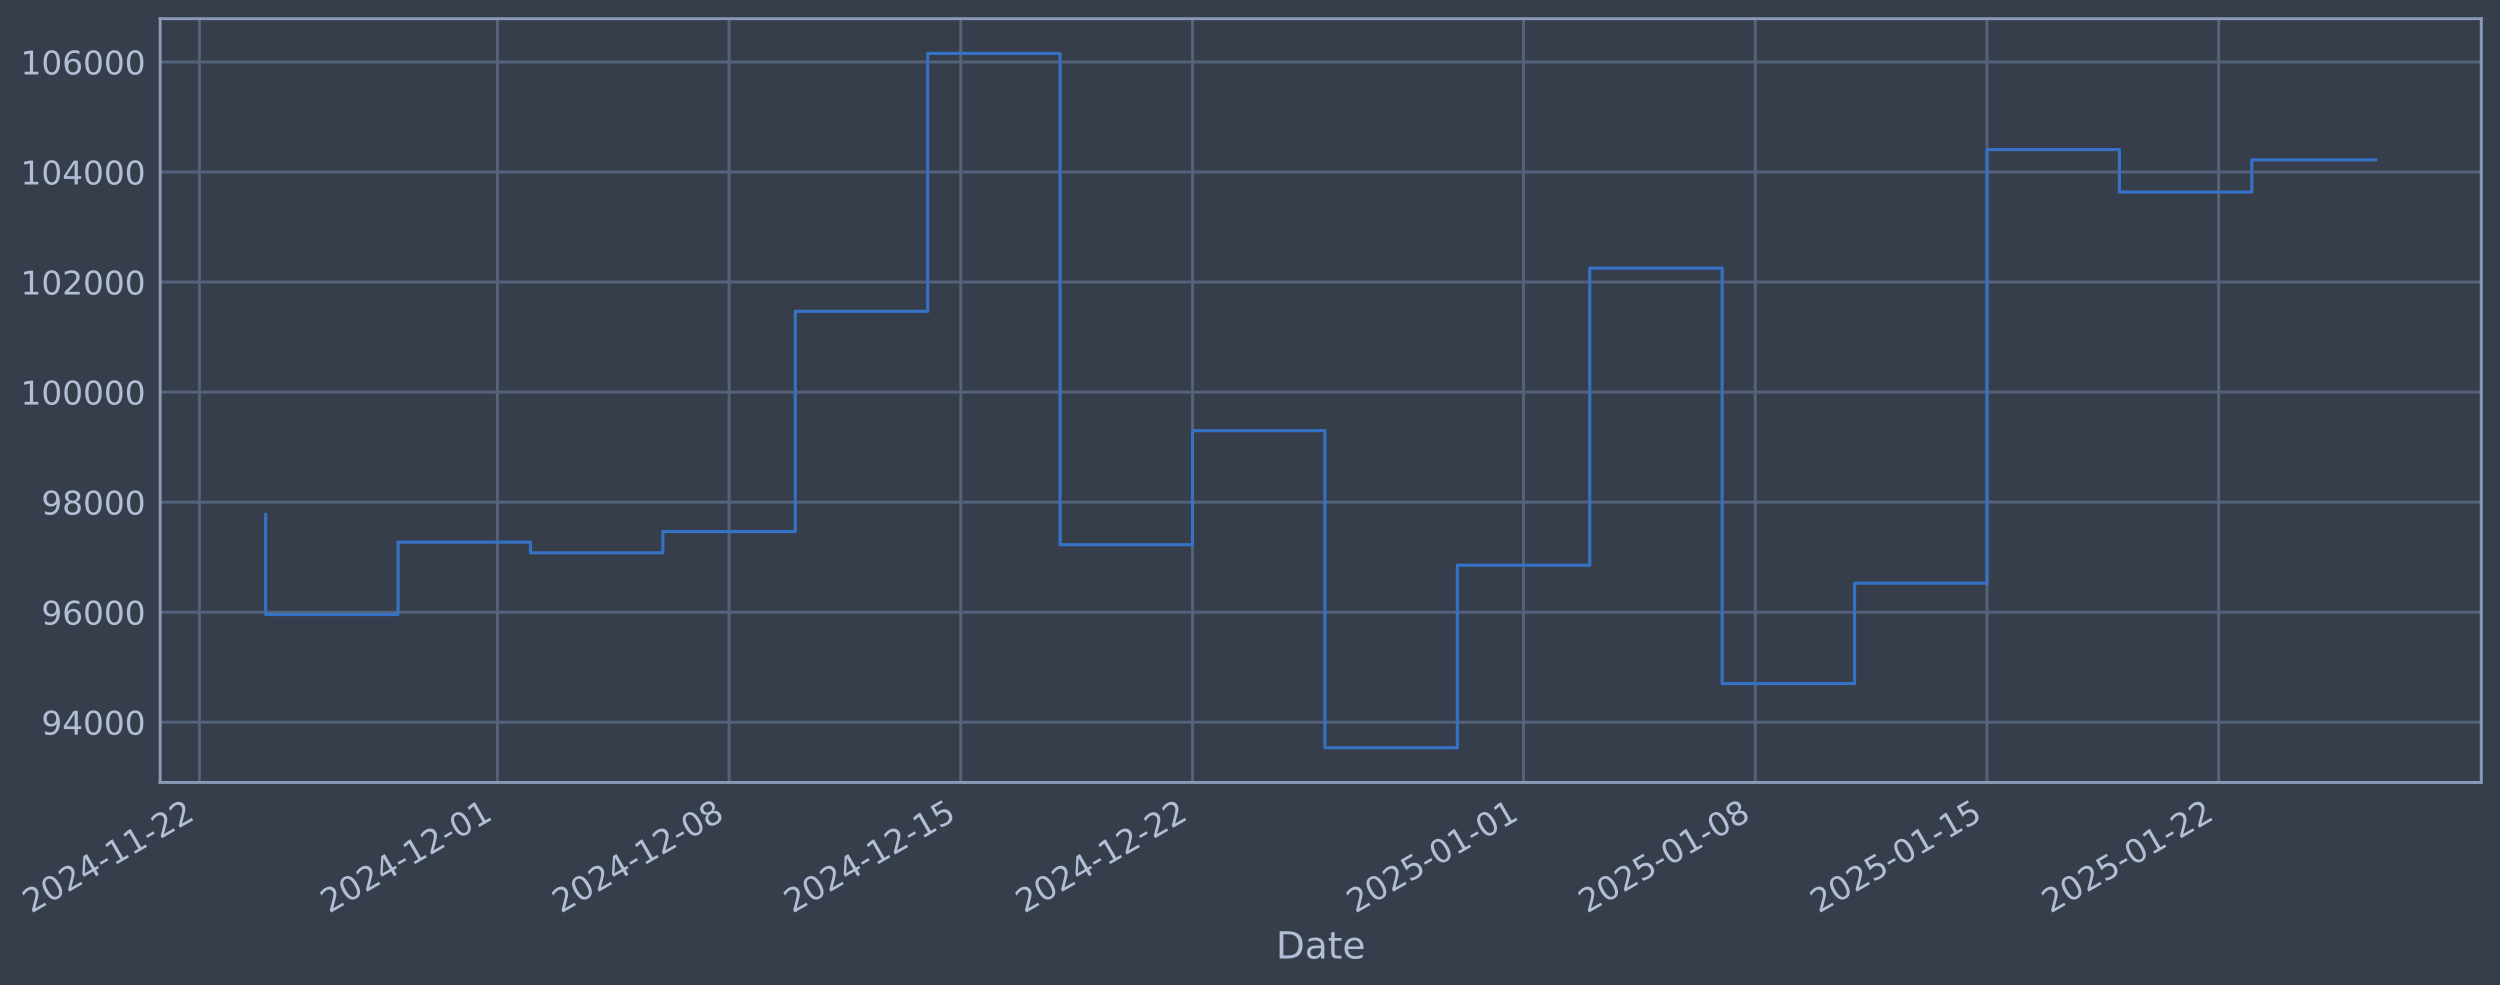
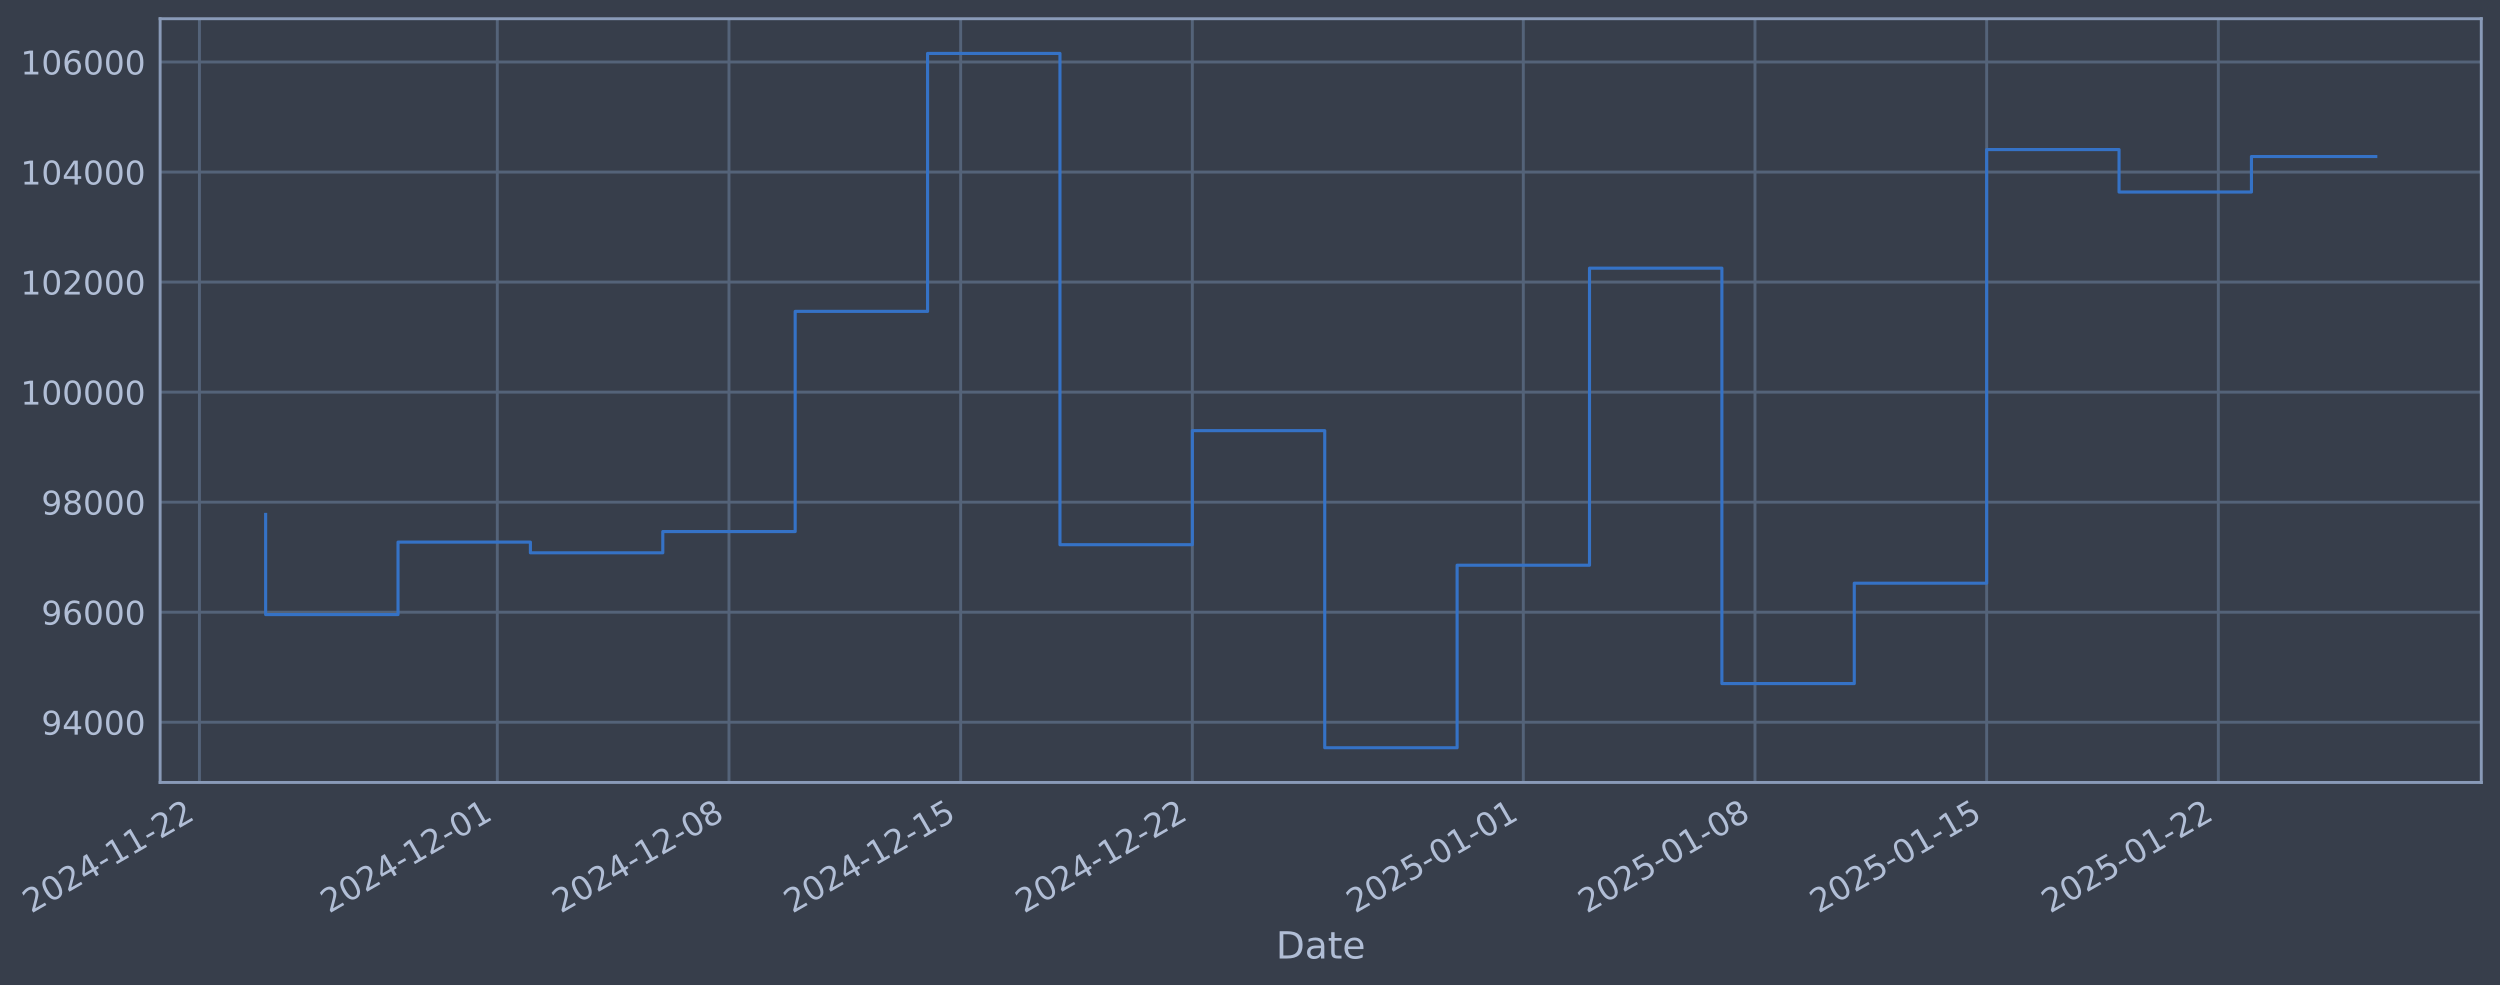
- <svg xmlns="http://www.w3.org/2000/svg" xmlns:xlink="http://www.w3.org/1999/xlink" width="961.596pt" height="378.87pt" viewBox="0 0 961.596 378.87" version="1.1">
+ <svg xmlns="http://www.w3.org/2000/svg" xmlns:xlink="http://www.w3.org/1999/xlink" width="961.591pt" height="378.87pt" viewBox="0 0 961.591 378.87" version="1.1">
  <defs>
    <style type="text/css">*{stroke-linejoin: round; stroke-linecap: butt}</style>
  </defs>
  <g id="figure_1">
    <g id="patch_1">
-       <path d="M 0 378.87  L 961.596 378.87  L 961.596 0  L 0 0  z " style="fill: #373e4b" />
+       <path d="M 0 378.87  L 961.591 378.87  L 961.591 0  L 0 0  z " style="fill: #373e4b" />
    </g>
    <g id="axes_1">
      <g id="patch_2">
-         <path d="M 61.596 300.96  L 954.396 300.96  L 954.396 7.2  L 61.596 7.2  z " style="fill: #373e4b" />
+         <path d="M 61.591 300.96  L 954.391 300.96  L 954.391 7.2  L 61.591 7.2  z " style="fill: #373e4b" />
      </g>
      <g id="matplotlib.axis_1">
        <g id="xtick_1">
          <g id="line2d_1">
-             <path d="M 76.713 300.96  L 76.713 7.2  " clip-path="url(#pf570394ffa)" style="fill: none; stroke: #546379; stroke-width: 1.12; stroke-linecap: square" />
+             <path d="M 76.713 300.96  L 76.713 7.2  " clip-path="url(#p11f0a0a7a9)" style="fill: none; stroke: #546379; stroke-width: 1.12; stroke-linecap: square" />
          </g>
          <g id="line2d_2" />
          <g id="text_1">
            <g style="fill: #b1bed6" transform="translate(11.98702 351.4642) rotate(-30) scale(0.126 -0.126)">
              <defs>
                <path id="DejaVuSans-32" d="M 1228 531  L 3431 531  L 3431 0  L 469 0  L 469 531  Q 828 903 1448 1529  Q 2069 2156 2228 2338  Q 2531 2678 2651 2914  Q 2772 3150 2772 3378  Q 2772 3750 2511 3984  Q 2250 4219 1831 4219  Q 1534 4219 1204 4116  Q 875 4013 500 3803  L 500 4441  Q 881 4594 1212 4672  Q 1544 4750 1819 4750  Q 2544 4750 2975 4387  Q 3406 4025 3406 3419  Q 3406 3131 3298 2873  Q 3191 2616 2906 2266  Q 2828 2175 2409 1742  Q 1991 1309 1228 531  z " transform="scale(0.015625)" />
                <path id="DejaVuSans-30" d="M 2034 4250  Q 1547 4250 1301 3770  Q 1056 3291 1056 2328  Q 1056 1369 1301 889  Q 1547 409 2034 409  Q 2525 409 2770 889  Q 3016 1369 3016 2328  Q 3016 3291 2770 3770  Q 2525 4250 2034 4250  z M 2034 4750  Q 2819 4750 3233 4129  Q 3647 3509 3647 2328  Q 3647 1150 3233 529  Q 2819 -91 2034 -91  Q 1250 -91 836 529  Q 422 1150 422 2328  Q 422 3509 836 4129  Q 1250 4750 2034 4750  z " transform="scale(0.015625)" />
                <path id="DejaVuSans-34" d="M 2419 4116  L 825 1625  L 2419 1625  L 2419 4116  z M 2253 4666  L 3047 4666  L 3047 1625  L 3713 1625  L 3713 1100  L 3047 1100  L 3047 0  L 2419 0  L 2419 1100  L 313 1100  L 313 1709  L 2253 4666  z " transform="scale(0.015625)" />
                <path id="DejaVuSans-2d" d="M 313 2009  L 1997 2009  L 1997 1497  L 313 1497  L 313 2009  z " transform="scale(0.015625)" />
                <path id="DejaVuSans-31" d="M 794 531  L 1825 531  L 1825 4091  L 703 3866  L 703 4441  L 1819 4666  L 2450 4666  L 2450 531  L 3481 531  L 3481 0  L 794 0  L 794 531  z " transform="scale(0.015625)" />
              </defs>
              <use xlink:href="#DejaVuSans-32" />
              <use xlink:href="#DejaVuSans-30" transform="translate(63.62305 0)" />
              <use xlink:href="#DejaVuSans-32" transform="translate(127.2461 0)" />
              <use xlink:href="#DejaVuSans-34" transform="translate(190.8691 0)" />
              <use xlink:href="#DejaVuSans-2d" transform="translate(254.4922 0)" />
              <use xlink:href="#DejaVuSans-31" transform="translate(290.5762 0)" />
              <use xlink:href="#DejaVuSans-31" transform="translate(354.1992 0)" />
              <use xlink:href="#DejaVuSans-2d" transform="translate(417.8223 0)" />
              <use xlink:href="#DejaVuSans-32" transform="translate(453.9062 0)" />
              <use xlink:href="#DejaVuSans-32" transform="translate(517.5293 0)" />
            </g>
          </g>
        </g>
        <g id="xtick_2">
          <g id="line2d_3">
-             <path d="M 191.305 300.96  L 191.305 7.2  " clip-path="url(#pf570394ffa)" style="fill: none; stroke: #546379; stroke-width: 1.12; stroke-linecap: square" />
+             <path d="M 191.284 300.96  L 191.284 7.2  " clip-path="url(#p11f0a0a7a9)" style="fill: none; stroke: #546379; stroke-width: 1.12; stroke-linecap: square" />
          </g>
          <g id="line2d_4" />
          <g id="text_2">
-             <g style="fill: #b1bed6" transform="translate(126.5795 351.4642) rotate(-30) scale(0.126 -0.126)">
+             <g style="fill: #b1bed6" transform="translate(126.5588 351.4642) rotate(-30) scale(0.126 -0.126)">
              <use xlink:href="#DejaVuSans-32" />
              <use xlink:href="#DejaVuSans-30" transform="translate(63.62305 0)" />
              <use xlink:href="#DejaVuSans-32" transform="translate(127.2461 0)" />
              <use xlink:href="#DejaVuSans-34" transform="translate(190.8691 0)" />
              <use xlink:href="#DejaVuSans-2d" transform="translate(254.4922 0)" />
              <use xlink:href="#DejaVuSans-31" transform="translate(290.5762 0)" />
              <use xlink:href="#DejaVuSans-32" transform="translate(354.1992 0)" />
              <use xlink:href="#DejaVuSans-2d" transform="translate(417.8223 0)" />
              <use xlink:href="#DejaVuSans-30" transform="translate(453.9062 0)" />
              <use xlink:href="#DejaVuSans-31" transform="translate(517.5293 0)" />
            </g>
          </g>
        </g>
        <g id="xtick_3">
          <g id="line2d_5">
-             <path d="M 280.432 300.96  L 280.432 7.2  " clip-path="url(#pf570394ffa)" style="fill: none; stroke: #546379; stroke-width: 1.12; stroke-linecap: square" />
+             <path d="M 280.396 300.96  L 280.396 7.2  " clip-path="url(#p11f0a0a7a9)" style="fill: none; stroke: #546379; stroke-width: 1.12; stroke-linecap: square" />
          </g>
          <g id="line2d_6" />
          <g id="text_3">
-             <g style="fill: #b1bed6" transform="translate(215.707 351.4642) rotate(-30) scale(0.126 -0.126)">
+             <g style="fill: #b1bed6" transform="translate(215.6701 351.4642) rotate(-30) scale(0.126 -0.126)">
              <defs>
                <path id="DejaVuSans-38" d="M 2034 2216  Q 1584 2216 1326 1975  Q 1069 1734 1069 1313  Q 1069 891 1326 650  Q 1584 409 2034 409  Q 2484 409 2743 651  Q 3003 894 3003 1313  Q 3003 1734 2745 1975  Q 2488 2216 2034 2216  z M 1403 2484  Q 997 2584 770 2862  Q 544 3141 544 3541  Q 544 4100 942 4425  Q 1341 4750 2034 4750  Q 2731 4750 3128 4425  Q 3525 4100 3525 3541  Q 3525 3141 3298 2862  Q 3072 2584 2669 2484  Q 3125 2378 3379 2068  Q 3634 1759 3634 1313  Q 3634 634 3220 271  Q 2806 -91 2034 -91  Q 1263 -91 848 271  Q 434 634 434 1313  Q 434 1759 690 2068  Q 947 2378 1403 2484  z M 1172 3481  Q 1172 3119 1398 2916  Q 1625 2713 2034 2713  Q 2441 2713 2670 2916  Q 2900 3119 2900 3481  Q 2900 3844 2670 4047  Q 2441 4250 2034 4250  Q 1625 4250 1398 4047  Q 1172 3844 1172 3481  z " transform="scale(0.015625)" />
              </defs>
              <use xlink:href="#DejaVuSans-32" />
              <use xlink:href="#DejaVuSans-30" transform="translate(63.62305 0)" />
              <use xlink:href="#DejaVuSans-32" transform="translate(127.2461 0)" />
              <use xlink:href="#DejaVuSans-34" transform="translate(190.8691 0)" />
              <use xlink:href="#DejaVuSans-2d" transform="translate(254.4922 0)" />
              <use xlink:href="#DejaVuSans-31" transform="translate(290.5762 0)" />
              <use xlink:href="#DejaVuSans-32" transform="translate(354.1992 0)" />
              <use xlink:href="#DejaVuSans-2d" transform="translate(417.8223 0)" />
              <use xlink:href="#DejaVuSans-30" transform="translate(453.9062 0)" />
              <use xlink:href="#DejaVuSans-38" transform="translate(517.5293 0)" />
            </g>
          </g>
        </g>
        <g id="xtick_4">
          <g id="line2d_7">
-             <path d="M 369.56 300.96  L 369.56 7.2  " clip-path="url(#pf570394ffa)" style="fill: none; stroke: #546379; stroke-width: 1.12; stroke-linecap: square" />
+             <path d="M 369.507 300.96  L 369.507 7.2  " clip-path="url(#p11f0a0a7a9)" style="fill: none; stroke: #546379; stroke-width: 1.12; stroke-linecap: square" />
          </g>
          <g id="line2d_8" />
          <g id="text_4">
-             <g style="fill: #b1bed6" transform="translate(304.8344 351.4642) rotate(-30) scale(0.126 -0.126)">
+             <g style="fill: #b1bed6" transform="translate(304.7815 351.4642) rotate(-30) scale(0.126 -0.126)">
              <defs>
                <path id="DejaVuSans-35" d="M 691 4666  L 3169 4666  L 3169 4134  L 1269 4134  L 1269 2991  Q 1406 3038 1543 3061  Q 1681 3084 1819 3084  Q 2600 3084 3056 2656  Q 3513 2228 3513 1497  Q 3513 744 3044 326  Q 2575 -91 1722 -91  Q 1428 -91 1123 -41  Q 819 9 494 109  L 494 744  Q 775 591 1075 516  Q 1375 441 1709 441  Q 2250 441 2565 725  Q 2881 1009 2881 1497  Q 2881 1984 2565 2268  Q 2250 2553 1709 2553  Q 1456 2553 1204 2497  Q 953 2441 691 2322  L 691 4666  z " transform="scale(0.015625)" />
              </defs>
              <use xlink:href="#DejaVuSans-32" />
              <use xlink:href="#DejaVuSans-30" transform="translate(63.62305 0)" />
              <use xlink:href="#DejaVuSans-32" transform="translate(127.2461 0)" />
              <use xlink:href="#DejaVuSans-34" transform="translate(190.8691 0)" />
              <use xlink:href="#DejaVuSans-2d" transform="translate(254.4922 0)" />
              <use xlink:href="#DejaVuSans-31" transform="translate(290.5762 0)" />
              <use xlink:href="#DejaVuSans-32" transform="translate(354.1992 0)" />
              <use xlink:href="#DejaVuSans-2d" transform="translate(417.8223 0)" />
              <use xlink:href="#DejaVuSans-31" transform="translate(453.9062 0)" />
              <use xlink:href="#DejaVuSans-35" transform="translate(517.5293 0)" />
            </g>
          </g>
        </g>
        <g id="xtick_5">
          <g id="line2d_9">
-             <path d="M 458.687 300.96  L 458.687 7.2  " clip-path="url(#pf570394ffa)" style="fill: none; stroke: #546379; stroke-width: 1.12; stroke-linecap: square" />
+             <path d="M 458.618 300.96  L 458.618 7.2  " clip-path="url(#p11f0a0a7a9)" style="fill: none; stroke: #546379; stroke-width: 1.12; stroke-linecap: square" />
          </g>
          <g id="line2d_10" />
          <g id="text_5">
-             <g style="fill: #b1bed6" transform="translate(393.9619 351.4642) rotate(-30) scale(0.126 -0.126)">
+             <g style="fill: #b1bed6" transform="translate(393.8928 351.4642) rotate(-30) scale(0.126 -0.126)">
              <use xlink:href="#DejaVuSans-32" />
              <use xlink:href="#DejaVuSans-30" transform="translate(63.62305 0)" />
              <use xlink:href="#DejaVuSans-32" transform="translate(127.2461 0)" />
              <use xlink:href="#DejaVuSans-34" transform="translate(190.8691 0)" />
              <use xlink:href="#DejaVuSans-2d" transform="translate(254.4922 0)" />
              <use xlink:href="#DejaVuSans-31" transform="translate(290.5762 0)" />
              <use xlink:href="#DejaVuSans-32" transform="translate(354.1992 0)" />
              <use xlink:href="#DejaVuSans-2d" transform="translate(417.8223 0)" />
              <use xlink:href="#DejaVuSans-32" transform="translate(453.9062 0)" />
              <use xlink:href="#DejaVuSans-32" transform="translate(517.5293 0)" />
            </g>
          </g>
        </g>
        <g id="xtick_6">
          <g id="line2d_11">
-             <path d="M 586.012 300.96  L 586.012 7.2  " clip-path="url(#pf570394ffa)" style="fill: none; stroke: #546379; stroke-width: 1.12; stroke-linecap: square" />
+             <path d="M 585.92 300.96  L 585.92 7.2  " clip-path="url(#p11f0a0a7a9)" style="fill: none; stroke: #546379; stroke-width: 1.12; stroke-linecap: square" />
          </g>
          <g id="line2d_12" />
          <g id="text_6">
-             <g style="fill: #b1bed6" transform="translate(521.2869 351.4642) rotate(-30) scale(0.126 -0.126)">
+             <g style="fill: #b1bed6" transform="translate(521.1948 351.4642) rotate(-30) scale(0.126 -0.126)">
              <use xlink:href="#DejaVuSans-32" />
              <use xlink:href="#DejaVuSans-30" transform="translate(63.62305 0)" />
              <use xlink:href="#DejaVuSans-32" transform="translate(127.2461 0)" />
              <use xlink:href="#DejaVuSans-35" transform="translate(190.8691 0)" />
              <use xlink:href="#DejaVuSans-2d" transform="translate(254.4922 0)" />
              <use xlink:href="#DejaVuSans-30" transform="translate(290.5762 0)" />
              <use xlink:href="#DejaVuSans-31" transform="translate(354.1992 0)" />
              <use xlink:href="#DejaVuSans-2d" transform="translate(417.8223 0)" />
              <use xlink:href="#DejaVuSans-30" transform="translate(453.9062 0)" />
              <use xlink:href="#DejaVuSans-31" transform="translate(517.5293 0)" />
            </g>
          </g>
        </g>
        <g id="xtick_7">
          <g id="line2d_13">
-             <path d="M 675.14 300.96  L 675.14 7.2  " clip-path="url(#pf570394ffa)" style="fill: none; stroke: #546379; stroke-width: 1.12; stroke-linecap: square" />
+             <path d="M 675.032 300.96  L 675.032 7.2  " clip-path="url(#p11f0a0a7a9)" style="fill: none; stroke: #546379; stroke-width: 1.12; stroke-linecap: square" />
          </g>
          <g id="line2d_14" />
          <g id="text_7">
-             <g style="fill: #b1bed6" transform="translate(610.4143 351.4642) rotate(-30) scale(0.126 -0.126)">
+             <g style="fill: #b1bed6" transform="translate(610.3061 351.4642) rotate(-30) scale(0.126 -0.126)">
              <use xlink:href="#DejaVuSans-32" />
              <use xlink:href="#DejaVuSans-30" transform="translate(63.62305 0)" />
              <use xlink:href="#DejaVuSans-32" transform="translate(127.2461 0)" />
              <use xlink:href="#DejaVuSans-35" transform="translate(190.8691 0)" />
              <use xlink:href="#DejaVuSans-2d" transform="translate(254.4922 0)" />
              <use xlink:href="#DejaVuSans-30" transform="translate(290.5762 0)" />
              <use xlink:href="#DejaVuSans-31" transform="translate(354.1992 0)" />
              <use xlink:href="#DejaVuSans-2d" transform="translate(417.8223 0)" />
              <use xlink:href="#DejaVuSans-30" transform="translate(453.9062 0)" />
              <use xlink:href="#DejaVuSans-38" transform="translate(517.5293 0)" />
            </g>
          </g>
        </g>
        <g id="xtick_8">
          <g id="line2d_15">
-             <path d="M 764.267 300.96  L 764.267 7.2  " clip-path="url(#pf570394ffa)" style="fill: none; stroke: #546379; stroke-width: 1.12; stroke-linecap: square" />
+             <path d="M 764.143 300.96  L 764.143 7.2  " clip-path="url(#p11f0a0a7a9)" style="fill: none; stroke: #546379; stroke-width: 1.12; stroke-linecap: square" />
          </g>
          <g id="line2d_16" />
          <g id="text_8">
-             <g style="fill: #b1bed6" transform="translate(699.5418 351.4642) rotate(-30) scale(0.126 -0.126)">
+             <g style="fill: #b1bed6" transform="translate(699.4175 351.4642) rotate(-30) scale(0.126 -0.126)">
              <use xlink:href="#DejaVuSans-32" />
              <use xlink:href="#DejaVuSans-30" transform="translate(63.62305 0)" />
              <use xlink:href="#DejaVuSans-32" transform="translate(127.2461 0)" />
              <use xlink:href="#DejaVuSans-35" transform="translate(190.8691 0)" />
              <use xlink:href="#DejaVuSans-2d" transform="translate(254.4922 0)" />
              <use xlink:href="#DejaVuSans-30" transform="translate(290.5762 0)" />
              <use xlink:href="#DejaVuSans-31" transform="translate(354.1992 0)" />
              <use xlink:href="#DejaVuSans-2d" transform="translate(417.8223 0)" />
              <use xlink:href="#DejaVuSans-31" transform="translate(453.9062 0)" />
              <use xlink:href="#DejaVuSans-35" transform="translate(517.5293 0)" />
            </g>
          </g>
        </g>
        <g id="xtick_9">
          <g id="line2d_17">
-             <path d="M 853.395 300.96  L 853.395 7.2  " clip-path="url(#pf570394ffa)" style="fill: none; stroke: #546379; stroke-width: 1.12; stroke-linecap: square" />
+             <path d="M 853.254 300.96  L 853.254 7.2  " clip-path="url(#p11f0a0a7a9)" style="fill: none; stroke: #546379; stroke-width: 1.12; stroke-linecap: square" />
          </g>
          <g id="line2d_18" />
          <g id="text_9">
-             <g style="fill: #b1bed6" transform="translate(788.6693 351.4642) rotate(-30) scale(0.126 -0.126)">
+             <g style="fill: #b1bed6" transform="translate(788.5289 351.4642) rotate(-30) scale(0.126 -0.126)">
              <use xlink:href="#DejaVuSans-32" />
              <use xlink:href="#DejaVuSans-30" transform="translate(63.62305 0)" />
              <use xlink:href="#DejaVuSans-32" transform="translate(127.2461 0)" />
              <use xlink:href="#DejaVuSans-35" transform="translate(190.8691 0)" />
              <use xlink:href="#DejaVuSans-2d" transform="translate(254.4922 0)" />
              <use xlink:href="#DejaVuSans-30" transform="translate(290.5762 0)" />
              <use xlink:href="#DejaVuSans-31" transform="translate(354.1992 0)" />
              <use xlink:href="#DejaVuSans-2d" transform="translate(417.8223 0)" />
              <use xlink:href="#DejaVuSans-32" transform="translate(453.9062 0)" />
              <use xlink:href="#DejaVuSans-32" transform="translate(517.5293 0)" />
            </g>
          </g>
        </g>
        <g id="text_10">
-           <g style="fill: #b1bed6" transform="translate(490.7866 368.6753) scale(0.144 -0.144)">
+           <g style="fill: #b1bed6" transform="translate(490.782 368.6753) scale(0.144 -0.144)">
            <defs>
              <path id="DejaVuSans-44" d="M 1259 4147  L 1259 519  L 2022 519  Q 2988 519 3436 956  Q 3884 1394 3884 2338  Q 3884 3275 3436 3711  Q 2988 4147 2022 4147  L 1259 4147  z M 628 4666  L 1925 4666  Q 3281 4666 3915 4102  Q 4550 3538 4550 2338  Q 4550 1131 3912 565  Q 3275 0 1925 0  L 628 0  L 628 4666  z " transform="scale(0.015625)" />
              <path id="DejaVuSans-61" d="M 2194 1759  Q 1497 1759 1228 1600  Q 959 1441 959 1056  Q 959 750 1161 570  Q 1363 391 1709 391  Q 2188 391 2477 730  Q 2766 1069 2766 1631  L 2766 1759  L 2194 1759  z M 3341 1997  L 3341 0  L 2766 0  L 2766 531  Q 2569 213 2275 61  Q 1981 -91 1556 -91  Q 1019 -91 701 211  Q 384 513 384 1019  Q 384 1609 779 1909  Q 1175 2209 1959 2209  L 2766 2209  L 2766 2266  Q 2766 2663 2505 2880  Q 2244 3097 1772 3097  Q 1472 3097 1187 3025  Q 903 2953 641 2809  L 641 3341  Q 956 3463 1253 3523  Q 1550 3584 1831 3584  Q 2591 3584 2966 3190  Q 3341 2797 3341 1997  z " transform="scale(0.015625)" />
              <path id="DejaVuSans-74" d="M 1172 4494  L 1172 3500  L 2356 3500  L 2356 3053  L 1172 3053  L 1172 1153  Q 1172 725 1289 603  Q 1406 481 1766 481  L 2356 481  L 2356 0  L 1766 0  Q 1100 0 847 248  Q 594 497 594 1153  L 594 3053  L 172 3053  L 172 3500  L 594 3500  L 594 4494  L 1172 4494  z " transform="scale(0.015625)" />
              <path id="DejaVuSans-65" d="M 3597 1894  L 3597 1613  L 953 1613  Q 991 1019 1311 708  Q 1631 397 2203 397  Q 2534 397 2845 478  Q 3156 559 3463 722  L 3463 178  Q 3153 47 2828 -22  Q 2503 -91 2169 -91  Q 1331 -91 842 396  Q 353 884 353 1716  Q 353 2575 817 3079  Q 1281 3584 2069 3584  Q 2775 3584 3186 3129  Q 3597 2675 3597 1894  z M 3022 2063  Q 3016 2534 2758 2815  Q 2500 3097 2075 3097  Q 1594 3097 1305 2825  Q 1016 2553 972 2059  L 3022 2063  z " transform="scale(0.015625)" />
            </defs>
            <use xlink:href="#DejaVuSans-44" />
            <use xlink:href="#DejaVuSans-61" transform="translate(77.00195 0)" />
            <use xlink:href="#DejaVuSans-74" transform="translate(138.2812 0)" />
            <use xlink:href="#DejaVuSans-65" transform="translate(177.4902 0)" />
          </g>
        </g>
      </g>
      <g id="matplotlib.axis_2">
        <g id="ytick_1">
          <g id="line2d_19">
-             <path d="M 61.596 277.797  L 954.396 277.797  " clip-path="url(#pf570394ffa)" style="fill: none; stroke: #546379; stroke-width: 1.12; stroke-linecap: square" />
+             <path d="M 61.591 277.797  L 954.391 277.797  " clip-path="url(#p11f0a0a7a9)" style="fill: none; stroke: #546379; stroke-width: 1.12; stroke-linecap: square" />
          </g>
          <g id="line2d_20" />
          <g id="text_11">
-             <g style="fill: #b1bed6" transform="translate(15.91195 282.5841) scale(0.126 -0.126)">
+             <g style="fill: #b1bed6" transform="translate(15.90734 282.5841) scale(0.126 -0.126)">
              <defs>
                <path id="DejaVuSans-39" d="M 703 97  L 703 672  Q 941 559 1184 500  Q 1428 441 1663 441  Q 2288 441 2617 861  Q 2947 1281 2994 2138  Q 2813 1869 2534 1725  Q 2256 1581 1919 1581  Q 1219 1581 811 2004  Q 403 2428 403 3163  Q 403 3881 828 4315  Q 1253 4750 1959 4750  Q 2769 4750 3195 4129  Q 3622 3509 3622 2328  Q 3622 1225 3098 567  Q 2575 -91 1691 -91  Q 1453 -91 1209 -44  Q 966 3 703 97  z M 1959 2075  Q 2384 2075 2632 2365  Q 2881 2656 2881 3163  Q 2881 3666 2632 3958  Q 2384 4250 1959 4250  Q 1534 4250 1286 3958  Q 1038 3666 1038 3163  Q 1038 2656 1286 2365  Q 1534 2075 1959 2075  z " transform="scale(0.015625)" />
              </defs>
              <use xlink:href="#DejaVuSans-39" />
              <use xlink:href="#DejaVuSans-34" transform="translate(63.62305 0)" />
              <use xlink:href="#DejaVuSans-30" transform="translate(127.2461 0)" />
              <use xlink:href="#DejaVuSans-30" transform="translate(190.8691 0)" />
              <use xlink:href="#DejaVuSans-30" transform="translate(254.4922 0)" />
            </g>
          </g>
        </g>
        <g id="ytick_2">
          <g id="line2d_21">
-             <path d="M 61.596 235.473  L 954.396 235.473  " clip-path="url(#pf570394ffa)" style="fill: none; stroke: #546379; stroke-width: 1.12; stroke-linecap: square" />
+             <path d="M 61.591 235.473  L 954.391 235.473  " clip-path="url(#p11f0a0a7a9)" style="fill: none; stroke: #546379; stroke-width: 1.12; stroke-linecap: square" />
          </g>
          <g id="line2d_22" />
          <g id="text_12">
-             <g style="fill: #b1bed6" transform="translate(15.91195 240.2602) scale(0.126 -0.126)">
+             <g style="fill: #b1bed6" transform="translate(15.90734 240.2602) scale(0.126 -0.126)">
              <defs>
                <path id="DejaVuSans-36" d="M 2113 2584  Q 1688 2584 1439 2293  Q 1191 2003 1191 1497  Q 1191 994 1439 701  Q 1688 409 2113 409  Q 2538 409 2786 701  Q 3034 994 3034 1497  Q 3034 2003 2786 2293  Q 2538 2584 2113 2584  z M 3366 4563  L 3366 3988  Q 3128 4100 2886 4159  Q 2644 4219 2406 4219  Q 1781 4219 1451 3797  Q 1122 3375 1075 2522  Q 1259 2794 1537 2939  Q 1816 3084 2150 3084  Q 2853 3084 3261 2657  Q 3669 2231 3669 1497  Q 3669 778 3244 343  Q 2819 -91 2113 -91  Q 1303 -91 875 529  Q 447 1150 447 2328  Q 447 3434 972 4092  Q 1497 4750 2381 4750  Q 2619 4750 2861 4703  Q 3103 4656 3366 4563  z " transform="scale(0.015625)" />
              </defs>
              <use xlink:href="#DejaVuSans-39" />
              <use xlink:href="#DejaVuSans-36" transform="translate(63.62305 0)" />
              <use xlink:href="#DejaVuSans-30" transform="translate(127.2461 0)" />
              <use xlink:href="#DejaVuSans-30" transform="translate(190.8691 0)" />
              <use xlink:href="#DejaVuSans-30" transform="translate(254.4922 0)" />
            </g>
          </g>
        </g>
        <g id="ytick_3">
          <g id="line2d_23">
-             <path d="M 61.596 193.149  L 954.396 193.149  " clip-path="url(#pf570394ffa)" style="fill: none; stroke: #546379; stroke-width: 1.12; stroke-linecap: square" />
+             <path d="M 61.591 193.149  L 954.391 193.149  " clip-path="url(#p11f0a0a7a9)" style="fill: none; stroke: #546379; stroke-width: 1.12; stroke-linecap: square" />
          </g>
          <g id="line2d_24" />
          <g id="text_13">
-             <g style="fill: #b1bed6" transform="translate(15.91195 197.9364) scale(0.126 -0.126)">
+             <g style="fill: #b1bed6" transform="translate(15.90734 197.9364) scale(0.126 -0.126)">
              <use xlink:href="#DejaVuSans-39" />
              <use xlink:href="#DejaVuSans-38" transform="translate(63.62305 0)" />
              <use xlink:href="#DejaVuSans-30" transform="translate(127.2461 0)" />
              <use xlink:href="#DejaVuSans-30" transform="translate(190.8691 0)" />
              <use xlink:href="#DejaVuSans-30" transform="translate(254.4922 0)" />
            </g>
          </g>
        </g>
        <g id="ytick_4">
          <g id="line2d_25">
-             <path d="M 61.596 150.826  L 954.396 150.826  " clip-path="url(#pf570394ffa)" style="fill: none; stroke: #546379; stroke-width: 1.12; stroke-linecap: square" />
+             <path d="M 61.591 150.826  L 954.391 150.826  " clip-path="url(#p11f0a0a7a9)" style="fill: none; stroke: #546379; stroke-width: 1.12; stroke-linecap: square" />
          </g>
          <g id="line2d_26" />
          <g id="text_14">
-             <g style="fill: #b1bed6" transform="translate(7.895199 155.6126) scale(0.126 -0.126)">
+             <g style="fill: #b1bed6" transform="translate(7.890594 155.6126) scale(0.126 -0.126)">
              <use xlink:href="#DejaVuSans-31" />
              <use xlink:href="#DejaVuSans-30" transform="translate(63.62305 0)" />
              <use xlink:href="#DejaVuSans-30" transform="translate(127.2461 0)" />
              <use xlink:href="#DejaVuSans-30" transform="translate(190.8691 0)" />
              <use xlink:href="#DejaVuSans-30" transform="translate(254.4922 0)" />
              <use xlink:href="#DejaVuSans-30" transform="translate(318.1152 0)" />
            </g>
          </g>
        </g>
        <g id="ytick_5">
          <g id="line2d_27">
-             <path d="M 61.596 108.502  L 954.396 108.502  " clip-path="url(#pf570394ffa)" style="fill: none; stroke: #546379; stroke-width: 1.12; stroke-linecap: square" />
+             <path d="M 61.591 108.502  L 954.391 108.502  " clip-path="url(#p11f0a0a7a9)" style="fill: none; stroke: #546379; stroke-width: 1.12; stroke-linecap: square" />
          </g>
          <g id="line2d_28" />
          <g id="text_15">
-             <g style="fill: #b1bed6" transform="translate(7.895199 113.2888) scale(0.126 -0.126)">
+             <g style="fill: #b1bed6" transform="translate(7.890594 113.2888) scale(0.126 -0.126)">
              <use xlink:href="#DejaVuSans-31" />
              <use xlink:href="#DejaVuSans-30" transform="translate(63.62305 0)" />
              <use xlink:href="#DejaVuSans-32" transform="translate(127.2461 0)" />
              <use xlink:href="#DejaVuSans-30" transform="translate(190.8691 0)" />
              <use xlink:href="#DejaVuSans-30" transform="translate(254.4922 0)" />
              <use xlink:href="#DejaVuSans-30" transform="translate(318.1152 0)" />
            </g>
          </g>
        </g>
        <g id="ytick_6">
          <g id="line2d_29">
-             <path d="M 61.596 66.178  L 954.396 66.178  " clip-path="url(#pf570394ffa)" style="fill: none; stroke: #546379; stroke-width: 1.12; stroke-linecap: square" />
+             <path d="M 61.591 66.178  L 954.391 66.178  " clip-path="url(#p11f0a0a7a9)" style="fill: none; stroke: #546379; stroke-width: 1.12; stroke-linecap: square" />
          </g>
          <g id="line2d_30" />
          <g id="text_16">
-             <g style="fill: #b1bed6" transform="translate(7.895199 70.96502) scale(0.126 -0.126)">
+             <g style="fill: #b1bed6" transform="translate(7.890594 70.96502) scale(0.126 -0.126)">
              <use xlink:href="#DejaVuSans-31" />
              <use xlink:href="#DejaVuSans-30" transform="translate(63.62305 0)" />
              <use xlink:href="#DejaVuSans-34" transform="translate(127.2461 0)" />
              <use xlink:href="#DejaVuSans-30" transform="translate(190.8691 0)" />
              <use xlink:href="#DejaVuSans-30" transform="translate(254.4922 0)" />
              <use xlink:href="#DejaVuSans-30" transform="translate(318.1152 0)" />
            </g>
          </g>
        </g>
        <g id="ytick_7">
          <g id="line2d_31">
-             <path d="M 61.596 23.854  L 954.396 23.854  " clip-path="url(#pf570394ffa)" style="fill: none; stroke: #546379; stroke-width: 1.12; stroke-linecap: square" />
+             <path d="M 61.591 23.854  L 954.391 23.854  " clip-path="url(#p11f0a0a7a9)" style="fill: none; stroke: #546379; stroke-width: 1.12; stroke-linecap: square" />
          </g>
          <g id="line2d_32" />
          <g id="text_17">
-             <g style="fill: #b1bed6" transform="translate(7.895199 28.64121) scale(0.126 -0.126)">
+             <g style="fill: #b1bed6" transform="translate(7.890594 28.64121) scale(0.126 -0.126)">
              <use xlink:href="#DejaVuSans-31" />
              <use xlink:href="#DejaVuSans-30" transform="translate(63.62305 0)" />
              <use xlink:href="#DejaVuSans-36" transform="translate(127.2461 0)" />
              <use xlink:href="#DejaVuSans-30" transform="translate(190.8691 0)" />
              <use xlink:href="#DejaVuSans-30" transform="translate(254.4922 0)" />
              <use xlink:href="#DejaVuSans-30" transform="translate(318.1152 0)" />
            </g>
          </g>
        </g>
      </g>
      <g id="line2d_33">
-         <path d="M 102.178 197.87  L 102.178 236.383  L 153.108 236.383  L 153.108 208.521  L 204.037 208.521  L 204.037 212.628  L 254.967 212.628  L 254.967 204.459  L 305.897 204.459  L 305.897 119.77  L 356.827 119.77  L 356.827 20.553  L 407.757 20.553  L 407.757 209.517  L 458.687 209.517  L 458.687 165.636  L 509.617 165.636  L 509.617 287.607  L 560.547 287.607  L 560.547 217.409  L 611.477 217.409  L 611.477 103.141  L 662.407 103.141  L 662.407 262.927  L 713.337 262.927  L 713.337 224.318  L 764.267 224.318  L 764.267 57.525  L 815.197 57.525  L 815.197 73.859  L 866.127 73.859  L 866.127 61.475  L 913.814 61.475  " clip-path="url(#pf570394ffa)" style="fill: none; stroke: #3572c6; stroke-width: 1.2; stroke-linecap: square" />
+         <path d="M 102.173 197.87  L 102.173 236.383  L 153.094 236.383  L 153.094 208.521  L 204.014 208.521  L 204.014 212.628  L 254.935 212.628  L 254.935 204.459  L 305.856 204.459  L 305.856 119.77  L 356.777 119.77  L 356.777 20.553  L 407.698 20.553  L 407.698 209.517  L 458.618 209.517  L 458.618 165.636  L 509.539 165.636  L 509.539 287.607  L 560.46 287.607  L 560.46 217.409  L 611.381 217.409  L 611.381 103.141  L 662.301 103.141  L 662.301 262.927  L 713.222 262.927  L 713.222 224.318  L 764.143 224.318  L 764.143 57.525  L 815.064 57.525  L 815.064 73.859  L 865.985 73.859  L 865.985 60.209  L 913.809 60.209  " clip-path="url(#p11f0a0a7a9)" style="fill: none; stroke: #3572c6; stroke-width: 1.2; stroke-linecap: square" />
      </g>
      <g id="patch_3">
-         <path d="M 61.596 300.96  L 61.596 7.2  " style="fill: none; stroke: #899ab8; stroke-width: 1.12; stroke-linejoin: miter; stroke-linecap: square" />
+         <path d="M 61.591 300.96  L 61.591 7.2  " style="fill: none; stroke: #899ab8; stroke-width: 1.12; stroke-linejoin: miter; stroke-linecap: square" />
      </g>
      <g id="patch_4">
-         <path d="M 954.396 300.96  L 954.396 7.2  " style="fill: none; stroke: #899ab8; stroke-width: 1.12; stroke-linejoin: miter; stroke-linecap: square" />
+         <path d="M 954.391 300.96  L 954.391 7.2  " style="fill: none; stroke: #899ab8; stroke-width: 1.12; stroke-linejoin: miter; stroke-linecap: square" />
      </g>
      <g id="patch_5">
-         <path d="M 61.596 300.96  L 954.396 300.96  " style="fill: none; stroke: #899ab8; stroke-width: 1.12; stroke-linejoin: miter; stroke-linecap: square" />
+         <path d="M 61.591 300.96  L 954.391 300.96  " style="fill: none; stroke: #899ab8; stroke-width: 1.12; stroke-linejoin: miter; stroke-linecap: square" />
      </g>
      <g id="patch_6">
-         <path d="M 61.596 7.2  L 954.396 7.2  " style="fill: none; stroke: #899ab8; stroke-width: 1.12; stroke-linejoin: miter; stroke-linecap: square" />
+         <path d="M 61.591 7.2  L 954.391 7.2  " style="fill: none; stroke: #899ab8; stroke-width: 1.12; stroke-linejoin: miter; stroke-linecap: square" />
      </g>
    </g>
  </g>
  <defs>
-     <clipPath id="pf570394ffa">
-       <rect x="61.596" y="7.2" width="892.8" height="293.76" />
+     <clipPath id="p11f0a0a7a9">
+       <rect x="61.591" y="7.2" width="892.8" height="293.76" />
    </clipPath>
  </defs>
</svg>
